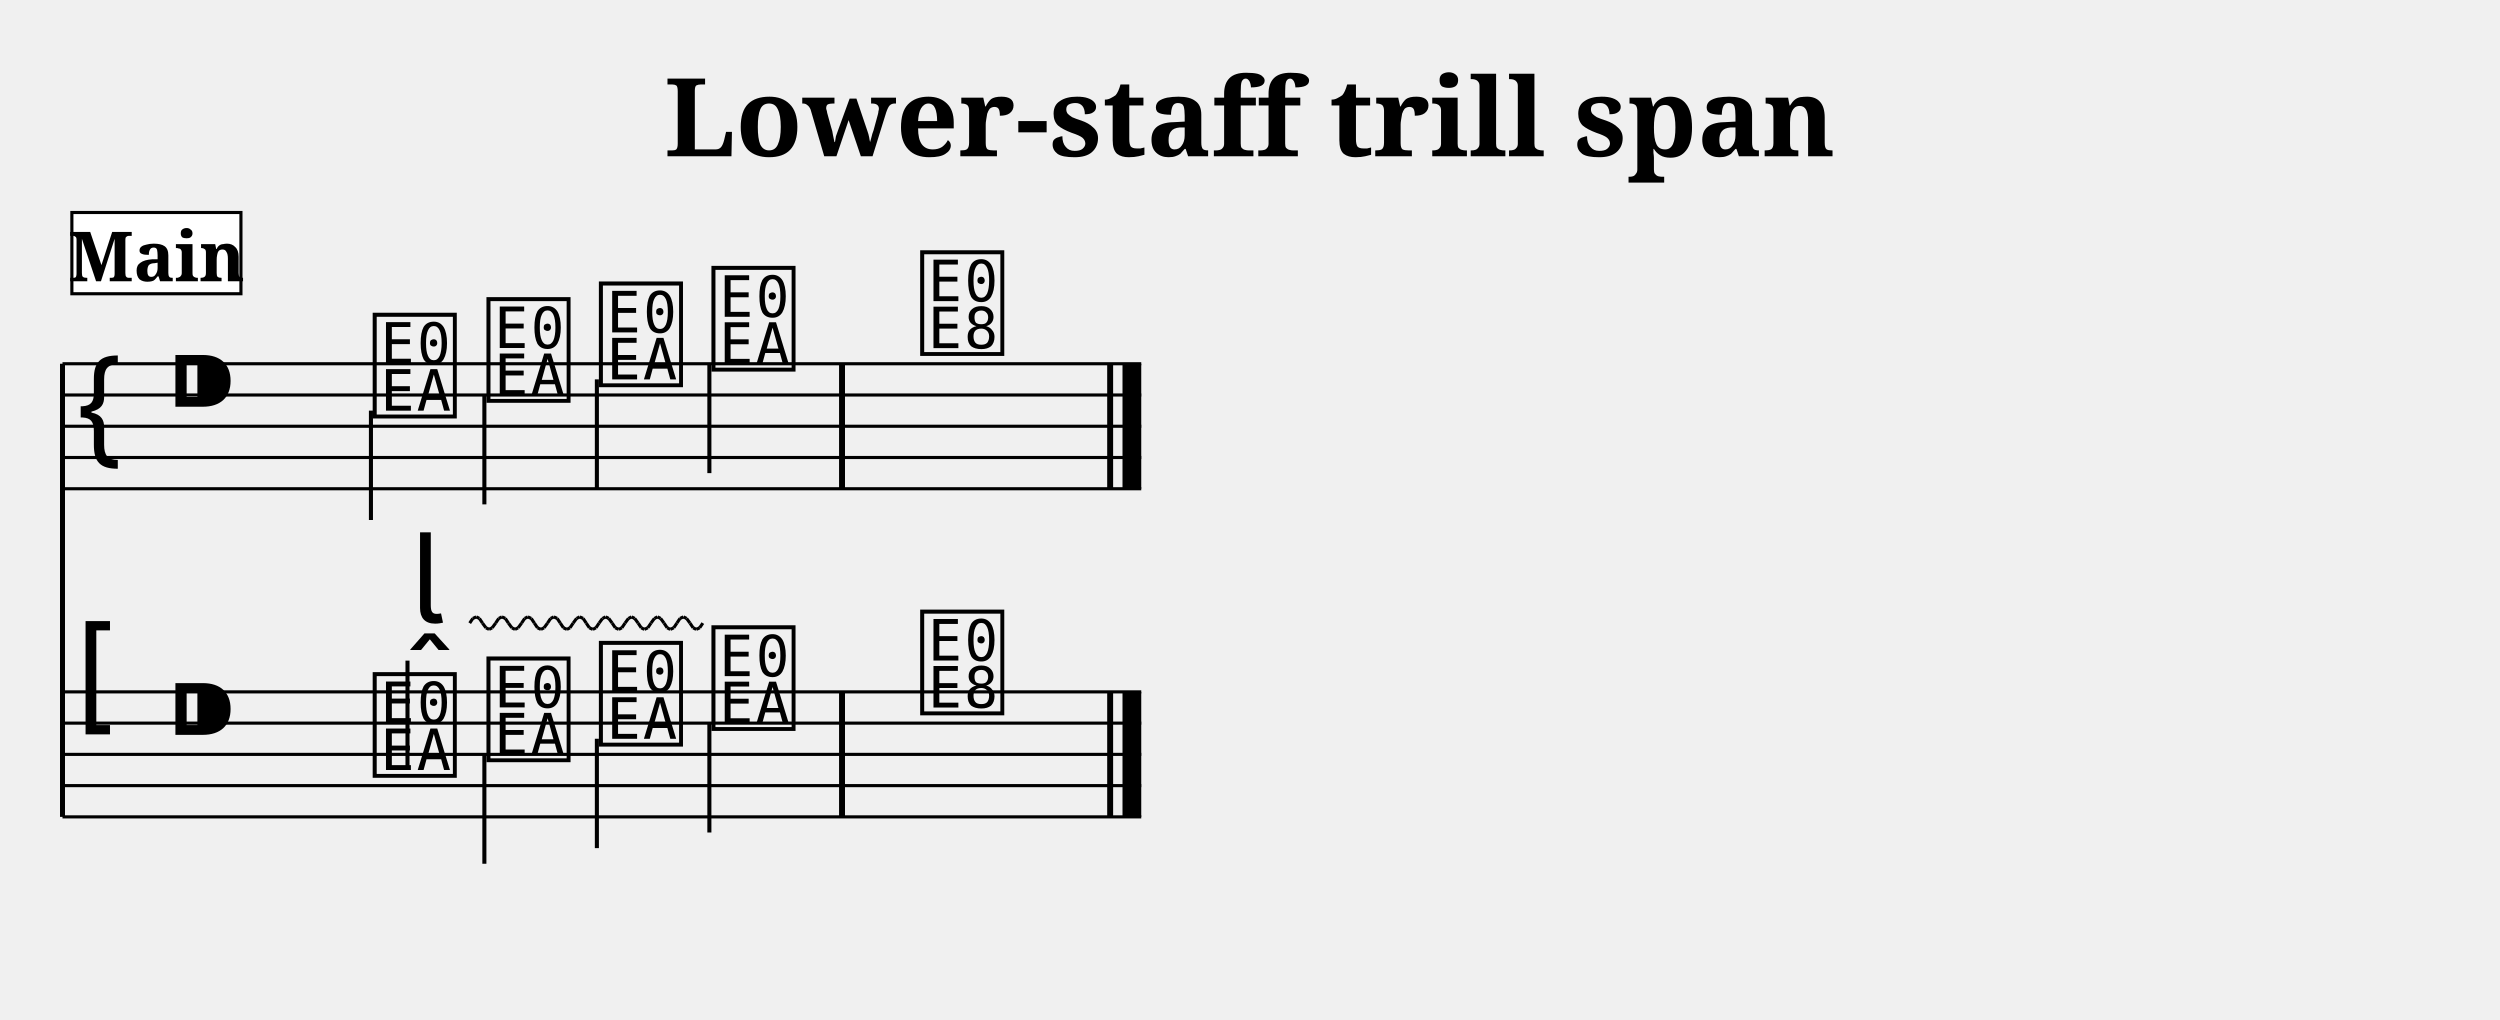
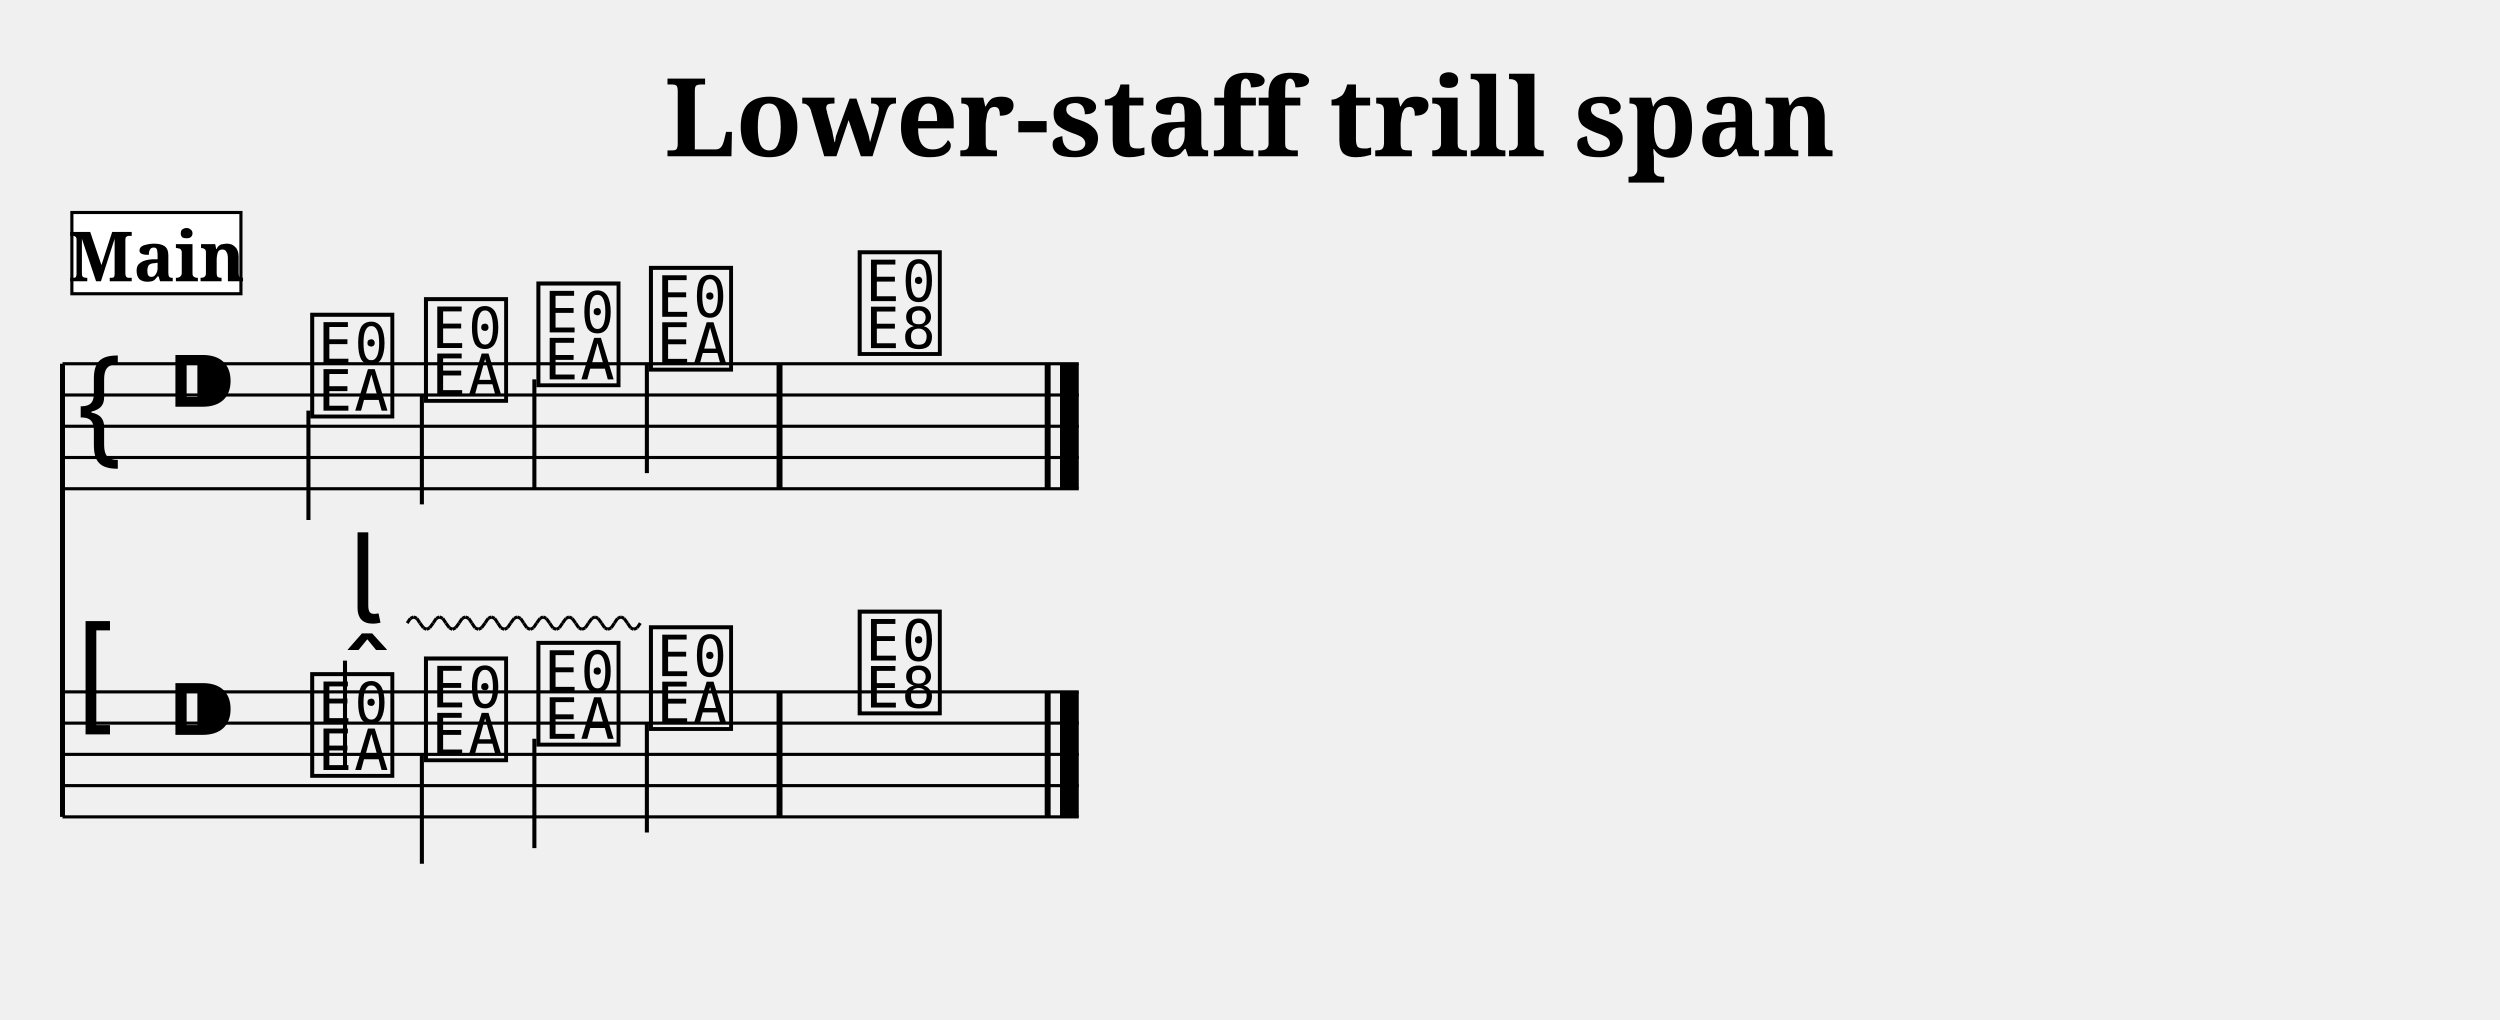
<svg xmlns="http://www.w3.org/2000/svg" width="800.0" height="326.4" viewBox="0 0 80.00 32.64">
  <style>
  @font-face { font-family: 'Emmentaler'; src: local('Emmentaler'); }
  .music { font-family: 'Emmentaler', serif; }
</style>
  <text x="40.00" y="5.00" font-size="3.49" font-family="serif" font-weight="bold" text-anchor="middle">Lower-staff trill span</text>
  <g transform="translate(2.00,0.00) scale(1,1)">
    <line x1="0.00" y1="11.64" x2="0.00" y2="26.14" stroke="#000000" stroke-width="0.160" />
-     <line x1="0.00" y1="11.64" x2="34.52" y2="11.64" stroke="#000000" stroke-width="0.100" />
-     <line x1="0.00" y1="12.64" x2="34.52" y2="12.64" stroke="#000000" stroke-width="0.100" />
-     <line x1="0.00" y1="13.64" x2="34.52" y2="13.64" stroke="#000000" stroke-width="0.100" />
-     <line x1="0.00" y1="14.64" x2="34.52" y2="14.64" stroke="#000000" stroke-width="0.100" />
-     <line x1="0.00" y1="15.64" x2="34.52" y2="15.64" stroke="#000000" stroke-width="0.100" />
+     <line x1="0.00" y1="11.64" x2="32.52" y2="11.64" stroke="#000000" stroke-width="0.100" />
+     <line x1="0.00" y1="12.64" x2="32.52" y2="12.64" stroke="#000000" stroke-width="0.100" />
+     <line x1="0.00" y1="13.64" x2="32.52" y2="13.64" stroke="#000000" stroke-width="0.100" />
+     <line x1="0.00" y1="14.64" x2="32.52" y2="14.64" stroke="#000000" stroke-width="0.100" />
+     <line x1="0.00" y1="15.64" x2="32.52" y2="15.64" stroke="#000000" stroke-width="0.100" />
    <text class="music" x="0.30" y="14.64" font-size="4.00"></text>
    <text class="music" x="3.30" y="13.64" font-size="4.00"></text>
-     <text class="music" x="9.80" y="13.14" font-size="4.00" data-pos="448"></text>
-     <line x1="9.87" y1="13.14" x2="9.87" y2="16.64" stroke="#000000" stroke-width="0.130" />
-     <text class="music" x="13.44" y="12.64" font-size="4.00" data-pos="452"></text>
-     <line x1="13.50" y1="12.64" x2="13.50" y2="16.14" stroke="#000000" stroke-width="0.130" />
-     <text class="music" x="17.04" y="12.14" font-size="4.00" data-pos="454"></text>
-     <line x1="17.10" y1="12.14" x2="17.10" y2="15.64" stroke="#000000" stroke-width="0.130" />
-     <text class="music" x="20.64" y="11.64" font-size="4.00" data-pos="456"></text>
-     <line x1="20.70" y1="11.64" x2="20.70" y2="15.14" stroke="#000000" stroke-width="0.130" />
-     <text class="music" x="27.32" y="11.14" font-size="4.00" data-pos="460"></text>
-     <rect x="24.85" y="11.64" width="0.19" height="4.00" fill="#000000" />
-     <rect x="33.43" y="11.64" width="0.19" height="4.00" fill="#000000" />
-     <rect x="33.92" y="11.64" width="0.60" height="4.00" fill="#000000" />
-     <line x1="0.00" y1="22.14" x2="34.52" y2="22.14" stroke="#000000" stroke-width="0.100" />
-     <line x1="0.00" y1="23.14" x2="34.52" y2="23.14" stroke="#000000" stroke-width="0.100" />
-     <line x1="0.00" y1="24.14" x2="34.52" y2="24.14" stroke="#000000" stroke-width="0.100" />
-     <line x1="0.00" y1="25.14" x2="34.52" y2="25.14" stroke="#000000" stroke-width="0.100" />
-     <line x1="0.00" y1="26.14" x2="34.52" y2="26.14" stroke="#000000" stroke-width="0.100" />
+     <text class="music" x="7.80" y="13.14" font-size="4.00" data-pos="448"></text>
+     <line x1="7.87" y1="13.14" x2="7.87" y2="16.64" stroke="#000000" stroke-width="0.130" />
+     <text class="music" x="11.44" y="12.64" font-size="4.00" data-pos="452"></text>
+     <line x1="11.50" y1="12.64" x2="11.50" y2="16.14" stroke="#000000" stroke-width="0.130" />
+     <text class="music" x="15.04" y="12.14" font-size="4.00" data-pos="454"></text>
+     <line x1="15.10" y1="12.14" x2="15.10" y2="15.64" stroke="#000000" stroke-width="0.130" />
+     <text class="music" x="18.64" y="11.64" font-size="4.00" data-pos="456"></text>
+     <line x1="18.70" y1="11.64" x2="18.70" y2="15.14" stroke="#000000" stroke-width="0.130" />
+     <text class="music" x="25.32" y="11.14" font-size="4.00" data-pos="460"></text>
+     <rect x="22.85" y="11.64" width="0.19" height="4.00" fill="#000000" />
+     <rect x="31.43" y="11.64" width="0.19" height="4.00" fill="#000000" />
+     <rect x="31.92" y="11.64" width="0.60" height="4.00" fill="#000000" />
+     <line x1="0.00" y1="22.14" x2="32.52" y2="22.14" stroke="#000000" stroke-width="0.100" />
+     <line x1="0.00" y1="23.14" x2="32.52" y2="23.14" stroke="#000000" stroke-width="0.100" />
+     <line x1="0.00" y1="24.14" x2="32.52" y2="24.14" stroke="#000000" stroke-width="0.100" />
+     <line x1="0.00" y1="25.14" x2="32.52" y2="25.14" stroke="#000000" stroke-width="0.100" />
+     <line x1="0.00" y1="26.14" x2="32.52" y2="26.14" stroke="#000000" stroke-width="0.100" />
    <text class="music" x="0.30" y="23.14" font-size="4.00"></text>
    <text class="music" x="3.30" y="24.14" font-size="4.00"></text>
-     <text class="music" x="9.80" y="24.64" font-size="4.00" data-pos="475"></text>
-     <line x1="11.04" y1="24.64" x2="11.04" y2="21.14" stroke="#000000" stroke-width="0.130" />
-     <text class="music" x="13.44" y="24.14" font-size="4.00" data-pos="493"></text>
-     <line x1="13.50" y1="24.14" x2="13.50" y2="27.64" stroke="#000000" stroke-width="0.130" />
-     <text class="music" x="17.04" y="23.64" font-size="4.00" data-pos="495"></text>
-     <line x1="17.10" y1="23.64" x2="17.10" y2="27.14" stroke="#000000" stroke-width="0.130" />
-     <text class="music" x="20.64" y="23.14" font-size="4.00" data-pos="497"></text>
-     <line x1="20.70" y1="23.14" x2="20.70" y2="26.64" stroke="#000000" stroke-width="0.130" />
-     <text class="music" x="27.32" y="22.64" font-size="4.00" data-pos="515"></text>
-     <rect x="24.85" y="22.14" width="0.19" height="4.00" fill="#000000" />
-     <rect x="33.43" y="22.14" width="0.19" height="4.00" fill="#000000" />
-     <rect x="33.92" y="22.14" width="0.60" height="4.00" fill="#000000" />
-     <text class="music" x="11.13" y="19.94" font-size="4.00" data-pos="477"></text>
-     <line x1="13.03" y1="19.94" x2="13.13" y2="19.79" stroke="#000000" stroke-width="0.100" data-pos="477" />
-     <line x1="13.13" y1="19.79" x2="13.24" y2="19.74" stroke="#000000" stroke-width="0.100" data-pos="477" />
-     <line x1="13.24" y1="19.74" x2="13.34" y2="19.79" stroke="#000000" stroke-width="0.100" data-pos="477" />
-     <line x1="13.34" y1="19.79" x2="13.44" y2="19.94" stroke="#000000" stroke-width="0.100" data-pos="477" />
-     <line x1="13.44" y1="19.94" x2="13.55" y2="20.09" stroke="#000000" stroke-width="0.100" data-pos="477" />
-     <line x1="13.55" y1="20.09" x2="13.65" y2="20.14" stroke="#000000" stroke-width="0.100" data-pos="477" />
-     <line x1="13.65" y1="20.14" x2="13.75" y2="20.09" stroke="#000000" stroke-width="0.100" data-pos="477" />
-     <line x1="13.75" y1="20.09" x2="13.86" y2="19.94" stroke="#000000" stroke-width="0.100" data-pos="477" />
-     <line x1="13.86" y1="19.94" x2="13.96" y2="19.79" stroke="#000000" stroke-width="0.100" data-pos="477" />
-     <line x1="13.96" y1="19.79" x2="14.06" y2="19.74" stroke="#000000" stroke-width="0.100" data-pos="477" />
-     <line x1="14.06" y1="19.74" x2="14.17" y2="19.79" stroke="#000000" stroke-width="0.100" data-pos="477" />
-     <line x1="14.17" y1="19.79" x2="14.27" y2="19.94" stroke="#000000" stroke-width="0.100" data-pos="477" />
-     <line x1="14.27" y1="19.94" x2="14.38" y2="20.09" stroke="#000000" stroke-width="0.100" data-pos="477" />
-     <line x1="14.38" y1="20.09" x2="14.48" y2="20.14" stroke="#000000" stroke-width="0.100" data-pos="477" />
-     <line x1="14.48" y1="20.14" x2="14.58" y2="20.09" stroke="#000000" stroke-width="0.100" data-pos="477" />
-     <line x1="14.58" y1="20.09" x2="14.69" y2="19.94" stroke="#000000" stroke-width="0.100" data-pos="477" />
-     <line x1="14.69" y1="19.94" x2="14.79" y2="19.79" stroke="#000000" stroke-width="0.100" data-pos="477" />
-     <line x1="14.79" y1="19.79" x2="14.89" y2="19.74" stroke="#000000" stroke-width="0.100" data-pos="477" />
-     <line x1="14.89" y1="19.74" x2="15.00" y2="19.79" stroke="#000000" stroke-width="0.100" data-pos="477" />
-     <line x1="15.00" y1="19.79" x2="15.10" y2="19.94" stroke="#000000" stroke-width="0.100" data-pos="477" />
-     <line x1="15.10" y1="19.94" x2="15.20" y2="20.09" stroke="#000000" stroke-width="0.100" data-pos="477" />
-     <line x1="15.20" y1="20.09" x2="15.31" y2="20.14" stroke="#000000" stroke-width="0.100" data-pos="477" />
-     <line x1="15.31" y1="20.14" x2="15.41" y2="20.09" stroke="#000000" stroke-width="0.100" data-pos="477" />
-     <line x1="15.41" y1="20.09" x2="15.52" y2="19.94" stroke="#000000" stroke-width="0.100" data-pos="477" />
-     <line x1="15.52" y1="19.94" x2="15.62" y2="19.79" stroke="#000000" stroke-width="0.100" data-pos="477" />
-     <line x1="15.62" y1="19.79" x2="15.72" y2="19.74" stroke="#000000" stroke-width="0.100" data-pos="477" />
-     <line x1="15.72" y1="19.74" x2="15.83" y2="19.79" stroke="#000000" stroke-width="0.100" data-pos="477" />
-     <line x1="15.83" y1="19.79" x2="15.93" y2="19.94" stroke="#000000" stroke-width="0.100" data-pos="477" />
-     <line x1="15.93" y1="19.94" x2="16.03" y2="20.09" stroke="#000000" stroke-width="0.100" data-pos="477" />
-     <line x1="16.03" y1="20.09" x2="16.14" y2="20.14" stroke="#000000" stroke-width="0.100" data-pos="477" />
-     <line x1="16.14" y1="20.14" x2="16.24" y2="20.09" stroke="#000000" stroke-width="0.100" data-pos="477" />
-     <line x1="16.24" y1="20.09" x2="16.34" y2="19.94" stroke="#000000" stroke-width="0.100" data-pos="477" />
-     <line x1="16.34" y1="19.94" x2="16.45" y2="19.79" stroke="#000000" stroke-width="0.100" data-pos="477" />
-     <line x1="16.45" y1="19.79" x2="16.55" y2="19.74" stroke="#000000" stroke-width="0.100" data-pos="477" />
-     <line x1="16.55" y1="19.74" x2="16.66" y2="19.79" stroke="#000000" stroke-width="0.100" data-pos="477" />
-     <line x1="16.66" y1="19.79" x2="16.76" y2="19.94" stroke="#000000" stroke-width="0.100" data-pos="477" />
-     <line x1="16.76" y1="19.94" x2="16.86" y2="20.09" stroke="#000000" stroke-width="0.100" data-pos="477" />
-     <line x1="16.86" y1="20.09" x2="16.97" y2="20.14" stroke="#000000" stroke-width="0.100" data-pos="477" />
-     <line x1="16.97" y1="20.14" x2="17.07" y2="20.09" stroke="#000000" stroke-width="0.100" data-pos="477" />
-     <line x1="17.07" y1="20.09" x2="17.17" y2="19.94" stroke="#000000" stroke-width="0.100" data-pos="477" />
-     <line x1="17.17" y1="19.94" x2="17.28" y2="19.79" stroke="#000000" stroke-width="0.100" data-pos="477" />
-     <line x1="17.28" y1="19.79" x2="17.38" y2="19.74" stroke="#000000" stroke-width="0.100" data-pos="477" />
-     <line x1="17.38" y1="19.74" x2="17.48" y2="19.79" stroke="#000000" stroke-width="0.100" data-pos="477" />
-     <line x1="17.48" y1="19.79" x2="17.59" y2="19.94" stroke="#000000" stroke-width="0.100" data-pos="477" />
-     <line x1="17.59" y1="19.94" x2="17.69" y2="20.09" stroke="#000000" stroke-width="0.100" data-pos="477" />
-     <line x1="17.69" y1="20.09" x2="17.80" y2="20.14" stroke="#000000" stroke-width="0.100" data-pos="477" />
-     <line x1="17.80" y1="20.14" x2="17.90" y2="20.09" stroke="#000000" stroke-width="0.100" data-pos="477" />
-     <line x1="17.90" y1="20.09" x2="18.00" y2="19.94" stroke="#000000" stroke-width="0.100" data-pos="477" />
-     <line x1="18.00" y1="19.94" x2="18.11" y2="19.79" stroke="#000000" stroke-width="0.100" data-pos="477" />
-     <line x1="18.11" y1="19.79" x2="18.21" y2="19.74" stroke="#000000" stroke-width="0.100" data-pos="477" />
-     <line x1="18.21" y1="19.74" x2="18.31" y2="19.79" stroke="#000000" stroke-width="0.100" data-pos="477" />
-     <line x1="18.31" y1="19.79" x2="18.42" y2="19.94" stroke="#000000" stroke-width="0.100" data-pos="477" />
-     <line x1="18.42" y1="19.94" x2="18.52" y2="20.09" stroke="#000000" stroke-width="0.100" data-pos="477" />
-     <line x1="18.52" y1="20.09" x2="18.62" y2="20.14" stroke="#000000" stroke-width="0.100" data-pos="477" />
-     <line x1="18.62" y1="20.14" x2="18.73" y2="20.09" stroke="#000000" stroke-width="0.100" data-pos="477" />
-     <line x1="18.73" y1="20.09" x2="18.83" y2="19.94" stroke="#000000" stroke-width="0.100" data-pos="477" />
-     <line x1="18.83" y1="19.94" x2="18.94" y2="19.79" stroke="#000000" stroke-width="0.100" data-pos="477" />
-     <line x1="18.94" y1="19.79" x2="19.04" y2="19.74" stroke="#000000" stroke-width="0.100" data-pos="477" />
-     <line x1="19.04" y1="19.74" x2="19.14" y2="19.79" stroke="#000000" stroke-width="0.100" data-pos="477" />
-     <line x1="19.14" y1="19.79" x2="19.25" y2="19.94" stroke="#000000" stroke-width="0.100" data-pos="477" />
-     <line x1="19.25" y1="19.94" x2="19.35" y2="20.09" stroke="#000000" stroke-width="0.100" data-pos="477" />
-     <line x1="19.35" y1="20.09" x2="19.45" y2="20.14" stroke="#000000" stroke-width="0.100" data-pos="477" />
-     <line x1="19.45" y1="20.14" x2="19.56" y2="20.09" stroke="#000000" stroke-width="0.100" data-pos="477" />
-     <line x1="19.56" y1="20.09" x2="19.66" y2="19.94" stroke="#000000" stroke-width="0.100" data-pos="477" />
-     <line x1="19.66" y1="19.94" x2="19.76" y2="19.79" stroke="#000000" stroke-width="0.100" data-pos="477" />
-     <line x1="19.76" y1="19.79" x2="19.87" y2="19.74" stroke="#000000" stroke-width="0.100" data-pos="477" />
-     <line x1="19.87" y1="19.74" x2="19.97" y2="19.79" stroke="#000000" stroke-width="0.100" data-pos="477" />
-     <line x1="19.97" y1="19.79" x2="20.08" y2="19.94" stroke="#000000" stroke-width="0.100" data-pos="477" />
-     <line x1="20.08" y1="19.94" x2="20.18" y2="20.09" stroke="#000000" stroke-width="0.100" data-pos="477" />
-     <line x1="20.18" y1="20.09" x2="20.28" y2="20.14" stroke="#000000" stroke-width="0.100" data-pos="477" />
-     <line x1="20.28" y1="20.14" x2="20.39" y2="20.09" stroke="#000000" stroke-width="0.100" data-pos="477" />
-     <line x1="20.39" y1="20.09" x2="20.49" y2="19.94" stroke="#000000" stroke-width="0.100" data-pos="477" />
+     <text class="music" x="7.80" y="24.64" font-size="4.00" data-pos="475"></text>
+     <line x1="9.04" y1="24.64" x2="9.04" y2="21.14" stroke="#000000" stroke-width="0.130" />
+     <text class="music" x="11.44" y="24.14" font-size="4.00" data-pos="493"></text>
+     <line x1="11.50" y1="24.14" x2="11.50" y2="27.64" stroke="#000000" stroke-width="0.130" />
+     <text class="music" x="15.04" y="23.64" font-size="4.00" data-pos="495"></text>
+     <line x1="15.10" y1="23.64" x2="15.10" y2="27.14" stroke="#000000" stroke-width="0.130" />
+     <text class="music" x="18.64" y="23.14" font-size="4.00" data-pos="497"></text>
+     <line x1="18.70" y1="23.14" x2="18.70" y2="26.64" stroke="#000000" stroke-width="0.130" />
+     <text class="music" x="25.32" y="22.64" font-size="4.00" data-pos="515"></text>
+     <rect x="22.85" y="22.14" width="0.19" height="4.00" fill="#000000" />
+     <rect x="31.43" y="22.14" width="0.19" height="4.00" fill="#000000" />
+     <rect x="31.92" y="22.14" width="0.60" height="4.00" fill="#000000" />
+     <text class="music" x="9.13" y="19.94" font-size="4.00" data-pos="477"></text>
+     <line x1="11.03" y1="19.94" x2="11.13" y2="19.79" stroke="#000000" stroke-width="0.100" data-pos="477" />
+     <line x1="11.13" y1="19.79" x2="11.24" y2="19.74" stroke="#000000" stroke-width="0.100" data-pos="477" />
+     <line x1="11.24" y1="19.74" x2="11.34" y2="19.79" stroke="#000000" stroke-width="0.100" data-pos="477" />
+     <line x1="11.34" y1="19.79" x2="11.44" y2="19.94" stroke="#000000" stroke-width="0.100" data-pos="477" />
+     <line x1="11.44" y1="19.94" x2="11.55" y2="20.09" stroke="#000000" stroke-width="0.100" data-pos="477" />
+     <line x1="11.55" y1="20.09" x2="11.65" y2="20.14" stroke="#000000" stroke-width="0.100" data-pos="477" />
+     <line x1="11.65" y1="20.14" x2="11.75" y2="20.09" stroke="#000000" stroke-width="0.100" data-pos="477" />
+     <line x1="11.75" y1="20.09" x2="11.86" y2="19.94" stroke="#000000" stroke-width="0.100" data-pos="477" />
+     <line x1="11.86" y1="19.94" x2="11.96" y2="19.79" stroke="#000000" stroke-width="0.100" data-pos="477" />
+     <line x1="11.96" y1="19.79" x2="12.06" y2="19.74" stroke="#000000" stroke-width="0.100" data-pos="477" />
+     <line x1="12.06" y1="19.74" x2="12.17" y2="19.79" stroke="#000000" stroke-width="0.100" data-pos="477" />
+     <line x1="12.17" y1="19.79" x2="12.27" y2="19.94" stroke="#000000" stroke-width="0.100" data-pos="477" />
+     <line x1="12.27" y1="19.94" x2="12.38" y2="20.09" stroke="#000000" stroke-width="0.100" data-pos="477" />
+     <line x1="12.38" y1="20.09" x2="12.48" y2="20.14" stroke="#000000" stroke-width="0.100" data-pos="477" />
+     <line x1="12.48" y1="20.14" x2="12.58" y2="20.09" stroke="#000000" stroke-width="0.100" data-pos="477" />
+     <line x1="12.58" y1="20.09" x2="12.69" y2="19.94" stroke="#000000" stroke-width="0.100" data-pos="477" />
+     <line x1="12.69" y1="19.94" x2="12.79" y2="19.79" stroke="#000000" stroke-width="0.100" data-pos="477" />
+     <line x1="12.79" y1="19.79" x2="12.89" y2="19.74" stroke="#000000" stroke-width="0.100" data-pos="477" />
+     <line x1="12.89" y1="19.74" x2="13.00" y2="19.79" stroke="#000000" stroke-width="0.100" data-pos="477" />
+     <line x1="13.00" y1="19.79" x2="13.10" y2="19.94" stroke="#000000" stroke-width="0.100" data-pos="477" />
+     <line x1="13.10" y1="19.94" x2="13.20" y2="20.09" stroke="#000000" stroke-width="0.100" data-pos="477" />
+     <line x1="13.20" y1="20.09" x2="13.31" y2="20.14" stroke="#000000" stroke-width="0.100" data-pos="477" />
+     <line x1="13.31" y1="20.14" x2="13.41" y2="20.09" stroke="#000000" stroke-width="0.100" data-pos="477" />
+     <line x1="13.41" y1="20.09" x2="13.52" y2="19.94" stroke="#000000" stroke-width="0.100" data-pos="477" />
+     <line x1="13.52" y1="19.94" x2="13.62" y2="19.79" stroke="#000000" stroke-width="0.100" data-pos="477" />
+     <line x1="13.62" y1="19.79" x2="13.72" y2="19.74" stroke="#000000" stroke-width="0.100" data-pos="477" />
+     <line x1="13.72" y1="19.74" x2="13.83" y2="19.79" stroke="#000000" stroke-width="0.100" data-pos="477" />
+     <line x1="13.83" y1="19.79" x2="13.93" y2="19.94" stroke="#000000" stroke-width="0.100" data-pos="477" />
+     <line x1="13.93" y1="19.94" x2="14.03" y2="20.09" stroke="#000000" stroke-width="0.100" data-pos="477" />
+     <line x1="14.03" y1="20.09" x2="14.14" y2="20.14" stroke="#000000" stroke-width="0.100" data-pos="477" />
+     <line x1="14.14" y1="20.14" x2="14.24" y2="20.09" stroke="#000000" stroke-width="0.100" data-pos="477" />
+     <line x1="14.24" y1="20.09" x2="14.34" y2="19.94" stroke="#000000" stroke-width="0.100" data-pos="477" />
+     <line x1="14.34" y1="19.94" x2="14.45" y2="19.79" stroke="#000000" stroke-width="0.100" data-pos="477" />
+     <line x1="14.45" y1="19.79" x2="14.55" y2="19.74" stroke="#000000" stroke-width="0.100" data-pos="477" />
+     <line x1="14.55" y1="19.74" x2="14.66" y2="19.79" stroke="#000000" stroke-width="0.100" data-pos="477" />
+     <line x1="14.66" y1="19.79" x2="14.76" y2="19.94" stroke="#000000" stroke-width="0.100" data-pos="477" />
+     <line x1="14.76" y1="19.94" x2="14.86" y2="20.09" stroke="#000000" stroke-width="0.100" data-pos="477" />
+     <line x1="14.86" y1="20.09" x2="14.97" y2="20.14" stroke="#000000" stroke-width="0.100" data-pos="477" />
+     <line x1="14.97" y1="20.14" x2="15.07" y2="20.09" stroke="#000000" stroke-width="0.100" data-pos="477" />
+     <line x1="15.07" y1="20.09" x2="15.17" y2="19.94" stroke="#000000" stroke-width="0.100" data-pos="477" />
+     <line x1="15.17" y1="19.94" x2="15.28" y2="19.79" stroke="#000000" stroke-width="0.100" data-pos="477" />
+     <line x1="15.28" y1="19.79" x2="15.38" y2="19.74" stroke="#000000" stroke-width="0.100" data-pos="477" />
+     <line x1="15.38" y1="19.74" x2="15.48" y2="19.79" stroke="#000000" stroke-width="0.100" data-pos="477" />
+     <line x1="15.48" y1="19.79" x2="15.59" y2="19.94" stroke="#000000" stroke-width="0.100" data-pos="477" />
+     <line x1="15.59" y1="19.94" x2="15.69" y2="20.09" stroke="#000000" stroke-width="0.100" data-pos="477" />
+     <line x1="15.69" y1="20.09" x2="15.80" y2="20.14" stroke="#000000" stroke-width="0.100" data-pos="477" />
+     <line x1="15.80" y1="20.14" x2="15.90" y2="20.09" stroke="#000000" stroke-width="0.100" data-pos="477" />
+     <line x1="15.90" y1="20.09" x2="16.00" y2="19.94" stroke="#000000" stroke-width="0.100" data-pos="477" />
+     <line x1="16.00" y1="19.94" x2="16.11" y2="19.79" stroke="#000000" stroke-width="0.100" data-pos="477" />
+     <line x1="16.11" y1="19.79" x2="16.21" y2="19.74" stroke="#000000" stroke-width="0.100" data-pos="477" />
+     <line x1="16.21" y1="19.74" x2="16.31" y2="19.79" stroke="#000000" stroke-width="0.100" data-pos="477" />
+     <line x1="16.31" y1="19.79" x2="16.42" y2="19.94" stroke="#000000" stroke-width="0.100" data-pos="477" />
+     <line x1="16.42" y1="19.94" x2="16.52" y2="20.09" stroke="#000000" stroke-width="0.100" data-pos="477" />
+     <line x1="16.52" y1="20.09" x2="16.62" y2="20.14" stroke="#000000" stroke-width="0.100" data-pos="477" />
+     <line x1="16.62" y1="20.14" x2="16.73" y2="20.09" stroke="#000000" stroke-width="0.100" data-pos="477" />
+     <line x1="16.73" y1="20.09" x2="16.83" y2="19.94" stroke="#000000" stroke-width="0.100" data-pos="477" />
+     <line x1="16.83" y1="19.94" x2="16.94" y2="19.79" stroke="#000000" stroke-width="0.100" data-pos="477" />
+     <line x1="16.94" y1="19.79" x2="17.04" y2="19.74" stroke="#000000" stroke-width="0.100" data-pos="477" />
+     <line x1="17.04" y1="19.74" x2="17.14" y2="19.79" stroke="#000000" stroke-width="0.100" data-pos="477" />
+     <line x1="17.14" y1="19.79" x2="17.25" y2="19.94" stroke="#000000" stroke-width="0.100" data-pos="477" />
+     <line x1="17.25" y1="19.94" x2="17.35" y2="20.09" stroke="#000000" stroke-width="0.100" data-pos="477" />
+     <line x1="17.35" y1="20.09" x2="17.45" y2="20.14" stroke="#000000" stroke-width="0.100" data-pos="477" />
+     <line x1="17.45" y1="20.14" x2="17.56" y2="20.09" stroke="#000000" stroke-width="0.100" data-pos="477" />
+     <line x1="17.56" y1="20.09" x2="17.66" y2="19.94" stroke="#000000" stroke-width="0.100" data-pos="477" />
+     <line x1="17.66" y1="19.94" x2="17.76" y2="19.79" stroke="#000000" stroke-width="0.100" data-pos="477" />
+     <line x1="17.76" y1="19.79" x2="17.87" y2="19.74" stroke="#000000" stroke-width="0.100" data-pos="477" />
+     <line x1="17.87" y1="19.74" x2="17.97" y2="19.79" stroke="#000000" stroke-width="0.100" data-pos="477" />
+     <line x1="17.97" y1="19.79" x2="18.08" y2="19.94" stroke="#000000" stroke-width="0.100" data-pos="477" />
+     <line x1="18.08" y1="19.94" x2="18.18" y2="20.09" stroke="#000000" stroke-width="0.100" data-pos="477" />
+     <line x1="18.18" y1="20.09" x2="18.28" y2="20.14" stroke="#000000" stroke-width="0.100" data-pos="477" />
+     <line x1="18.28" y1="20.14" x2="18.39" y2="20.09" stroke="#000000" stroke-width="0.100" data-pos="477" />
+     <line x1="18.39" y1="20.09" x2="18.49" y2="19.94" stroke="#000000" stroke-width="0.100" data-pos="477" />
    <rect x="0.30" y="6.80" width="5.41" height="2.60" fill="#FFFFFF" stroke="#000000" stroke-width="0.100" data-pos="0" />
    <text x="3.01" y="9.00" font-size="2.20" font-family="serif" font-weight="bold" text-anchor="middle" fill="#000000" data-pos="0">Main</text>
  </g>
</svg>
